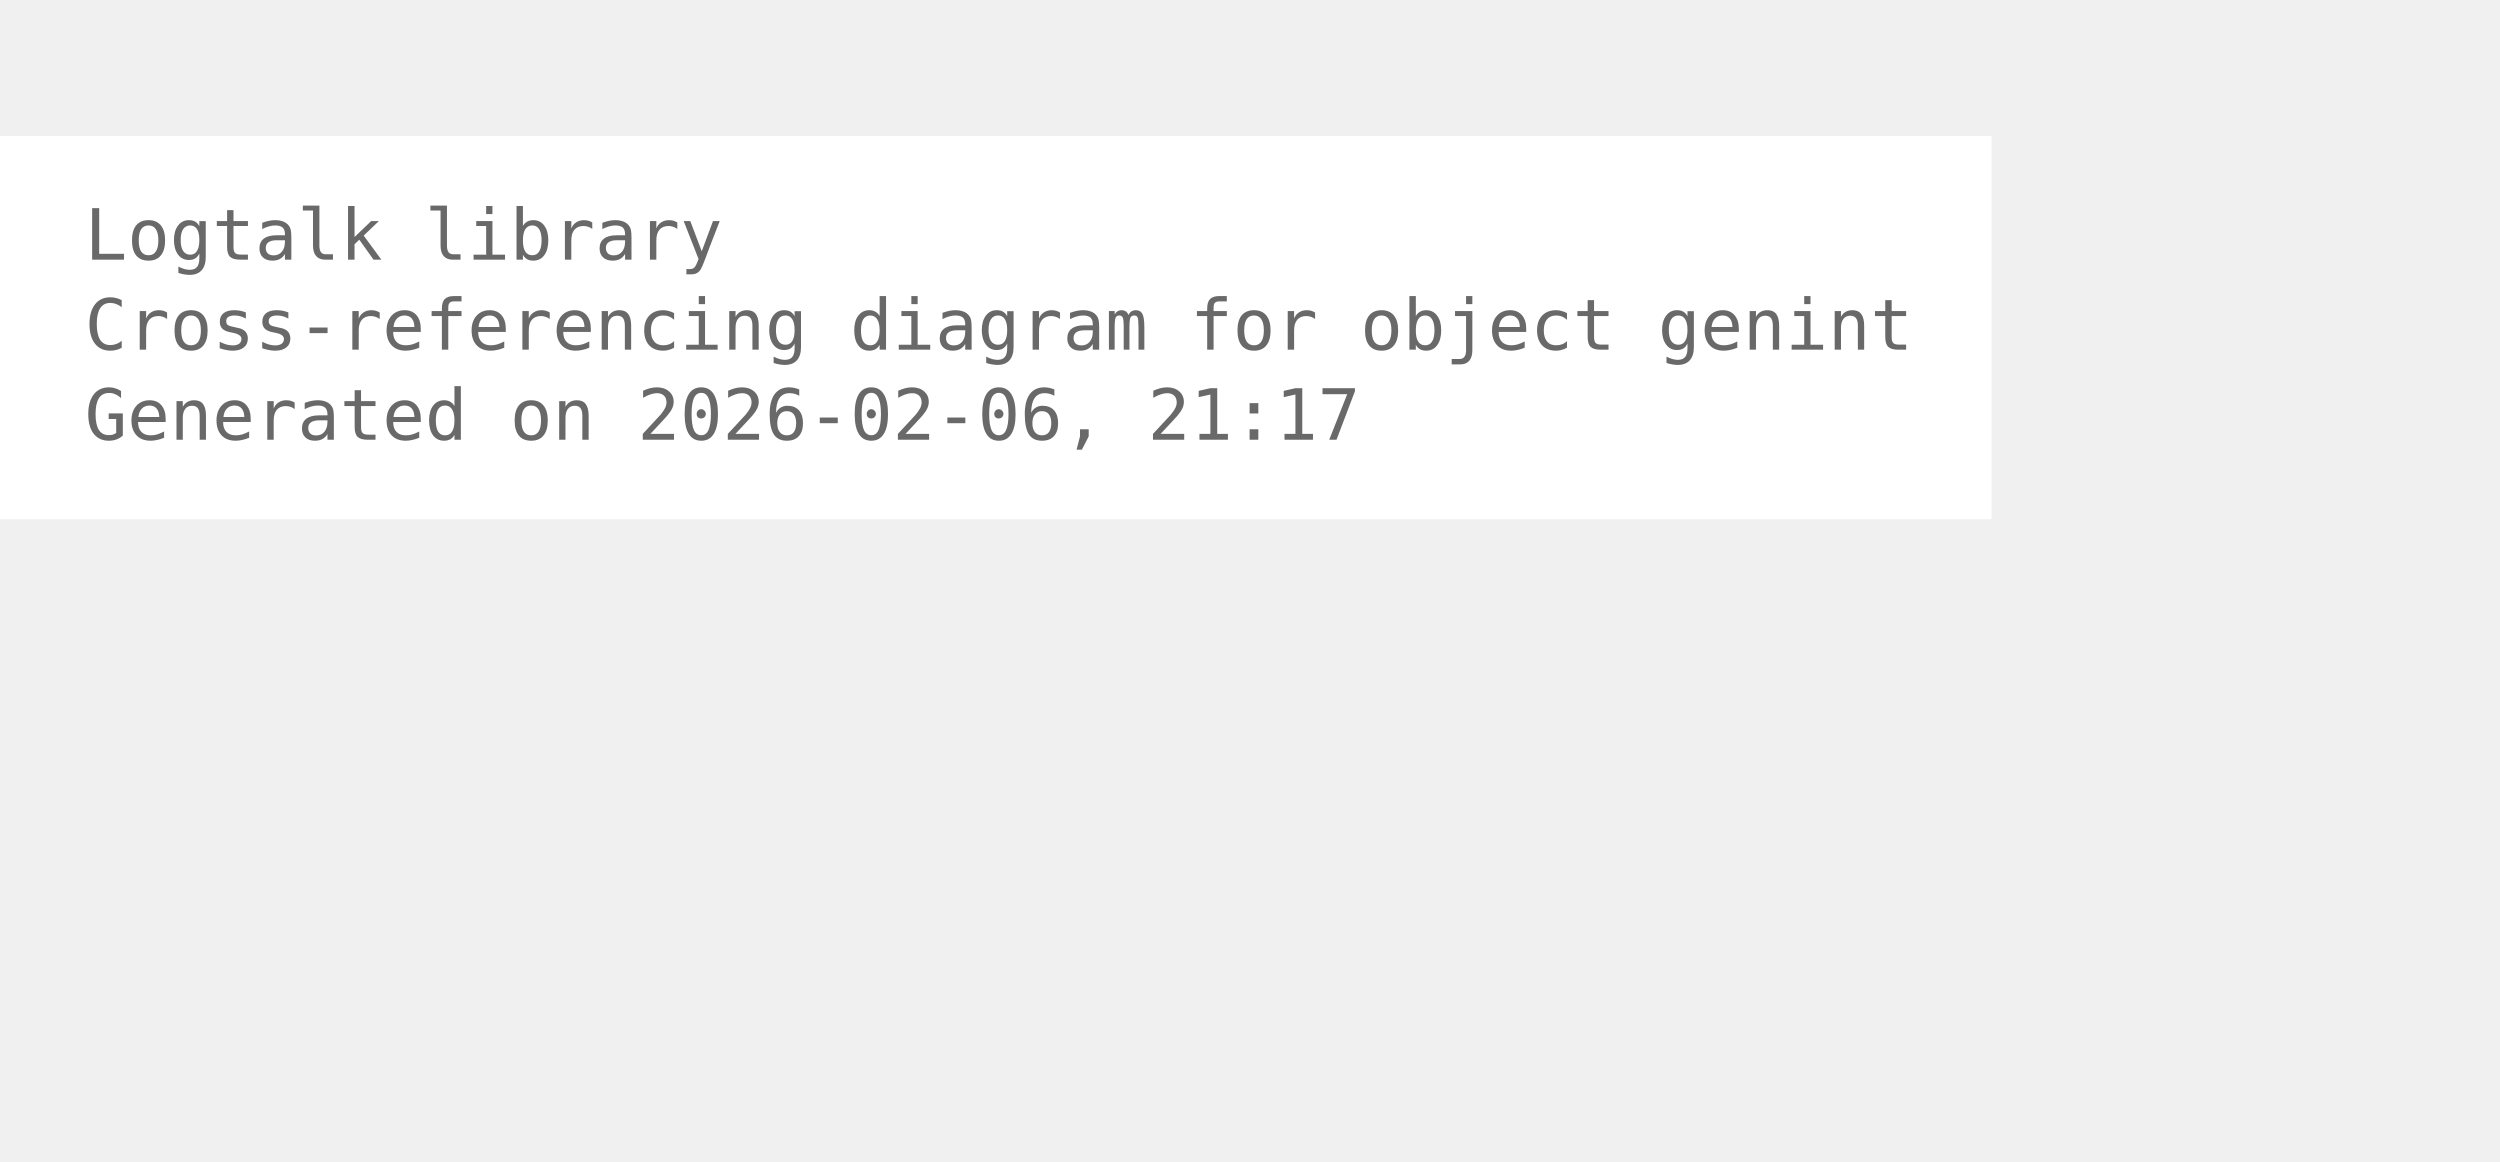
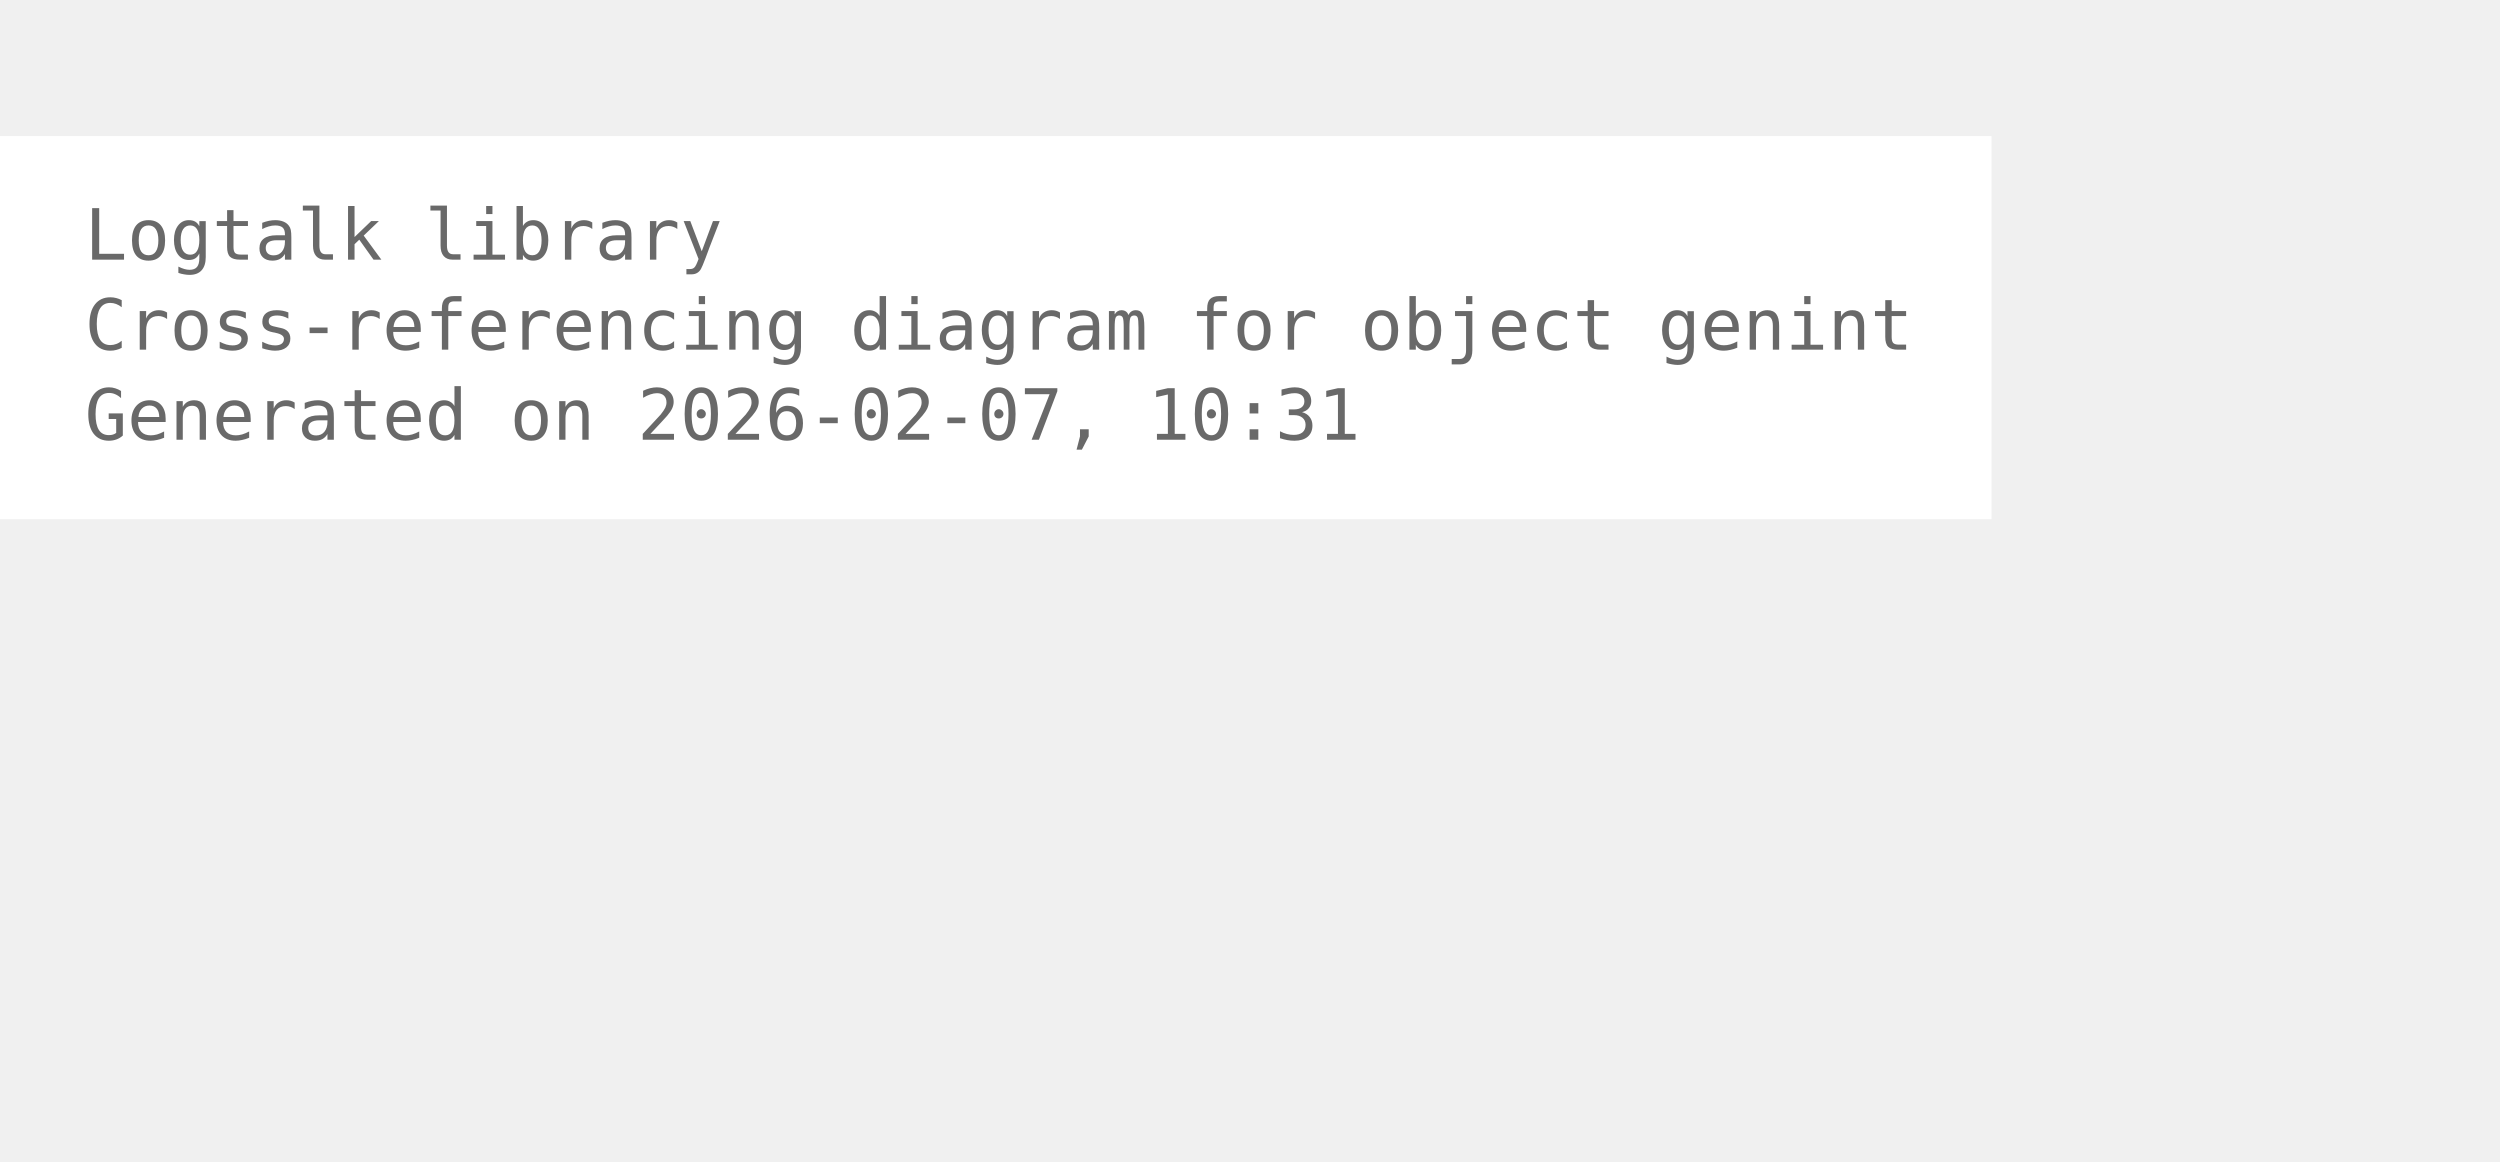
<svg xmlns="http://www.w3.org/2000/svg" width="426pt" height="198pt" viewBox="72.00 72.00 354.00 126.00">
  <g id="graph0" class="graph" transform="scale(1 1) rotate(0) translate(76 122.25)">
    <polygon fill="white" stroke="none" points="-4,4 -4,-50.25 278,-50.25 278,4 -4,4" />
    <text xml:space="preserve" text-anchor="start" x="8" y="-32.75" font-family="Monospace" font-size="10.00" fill="dimgray">Logtalk library</text>
    <text xml:space="preserve" text-anchor="start" x="8" y="-20" font-family="Monospace" font-size="10.00" fill="dimgray">Cross-referencing diagram for object genint</text>
-     <text xml:space="preserve" text-anchor="start" x="8" y="-7.25" font-family="Monospace" font-size="10.00" fill="dimgray">Generated on 2026-02-06, 21:17</text>
+     <text xml:space="preserve" text-anchor="start" x="8" y="-7.25" font-family="Monospace" font-size="10.00" fill="dimgray">Generated on 2026-02-07, 10:31</text>
  </g>
</svg>
